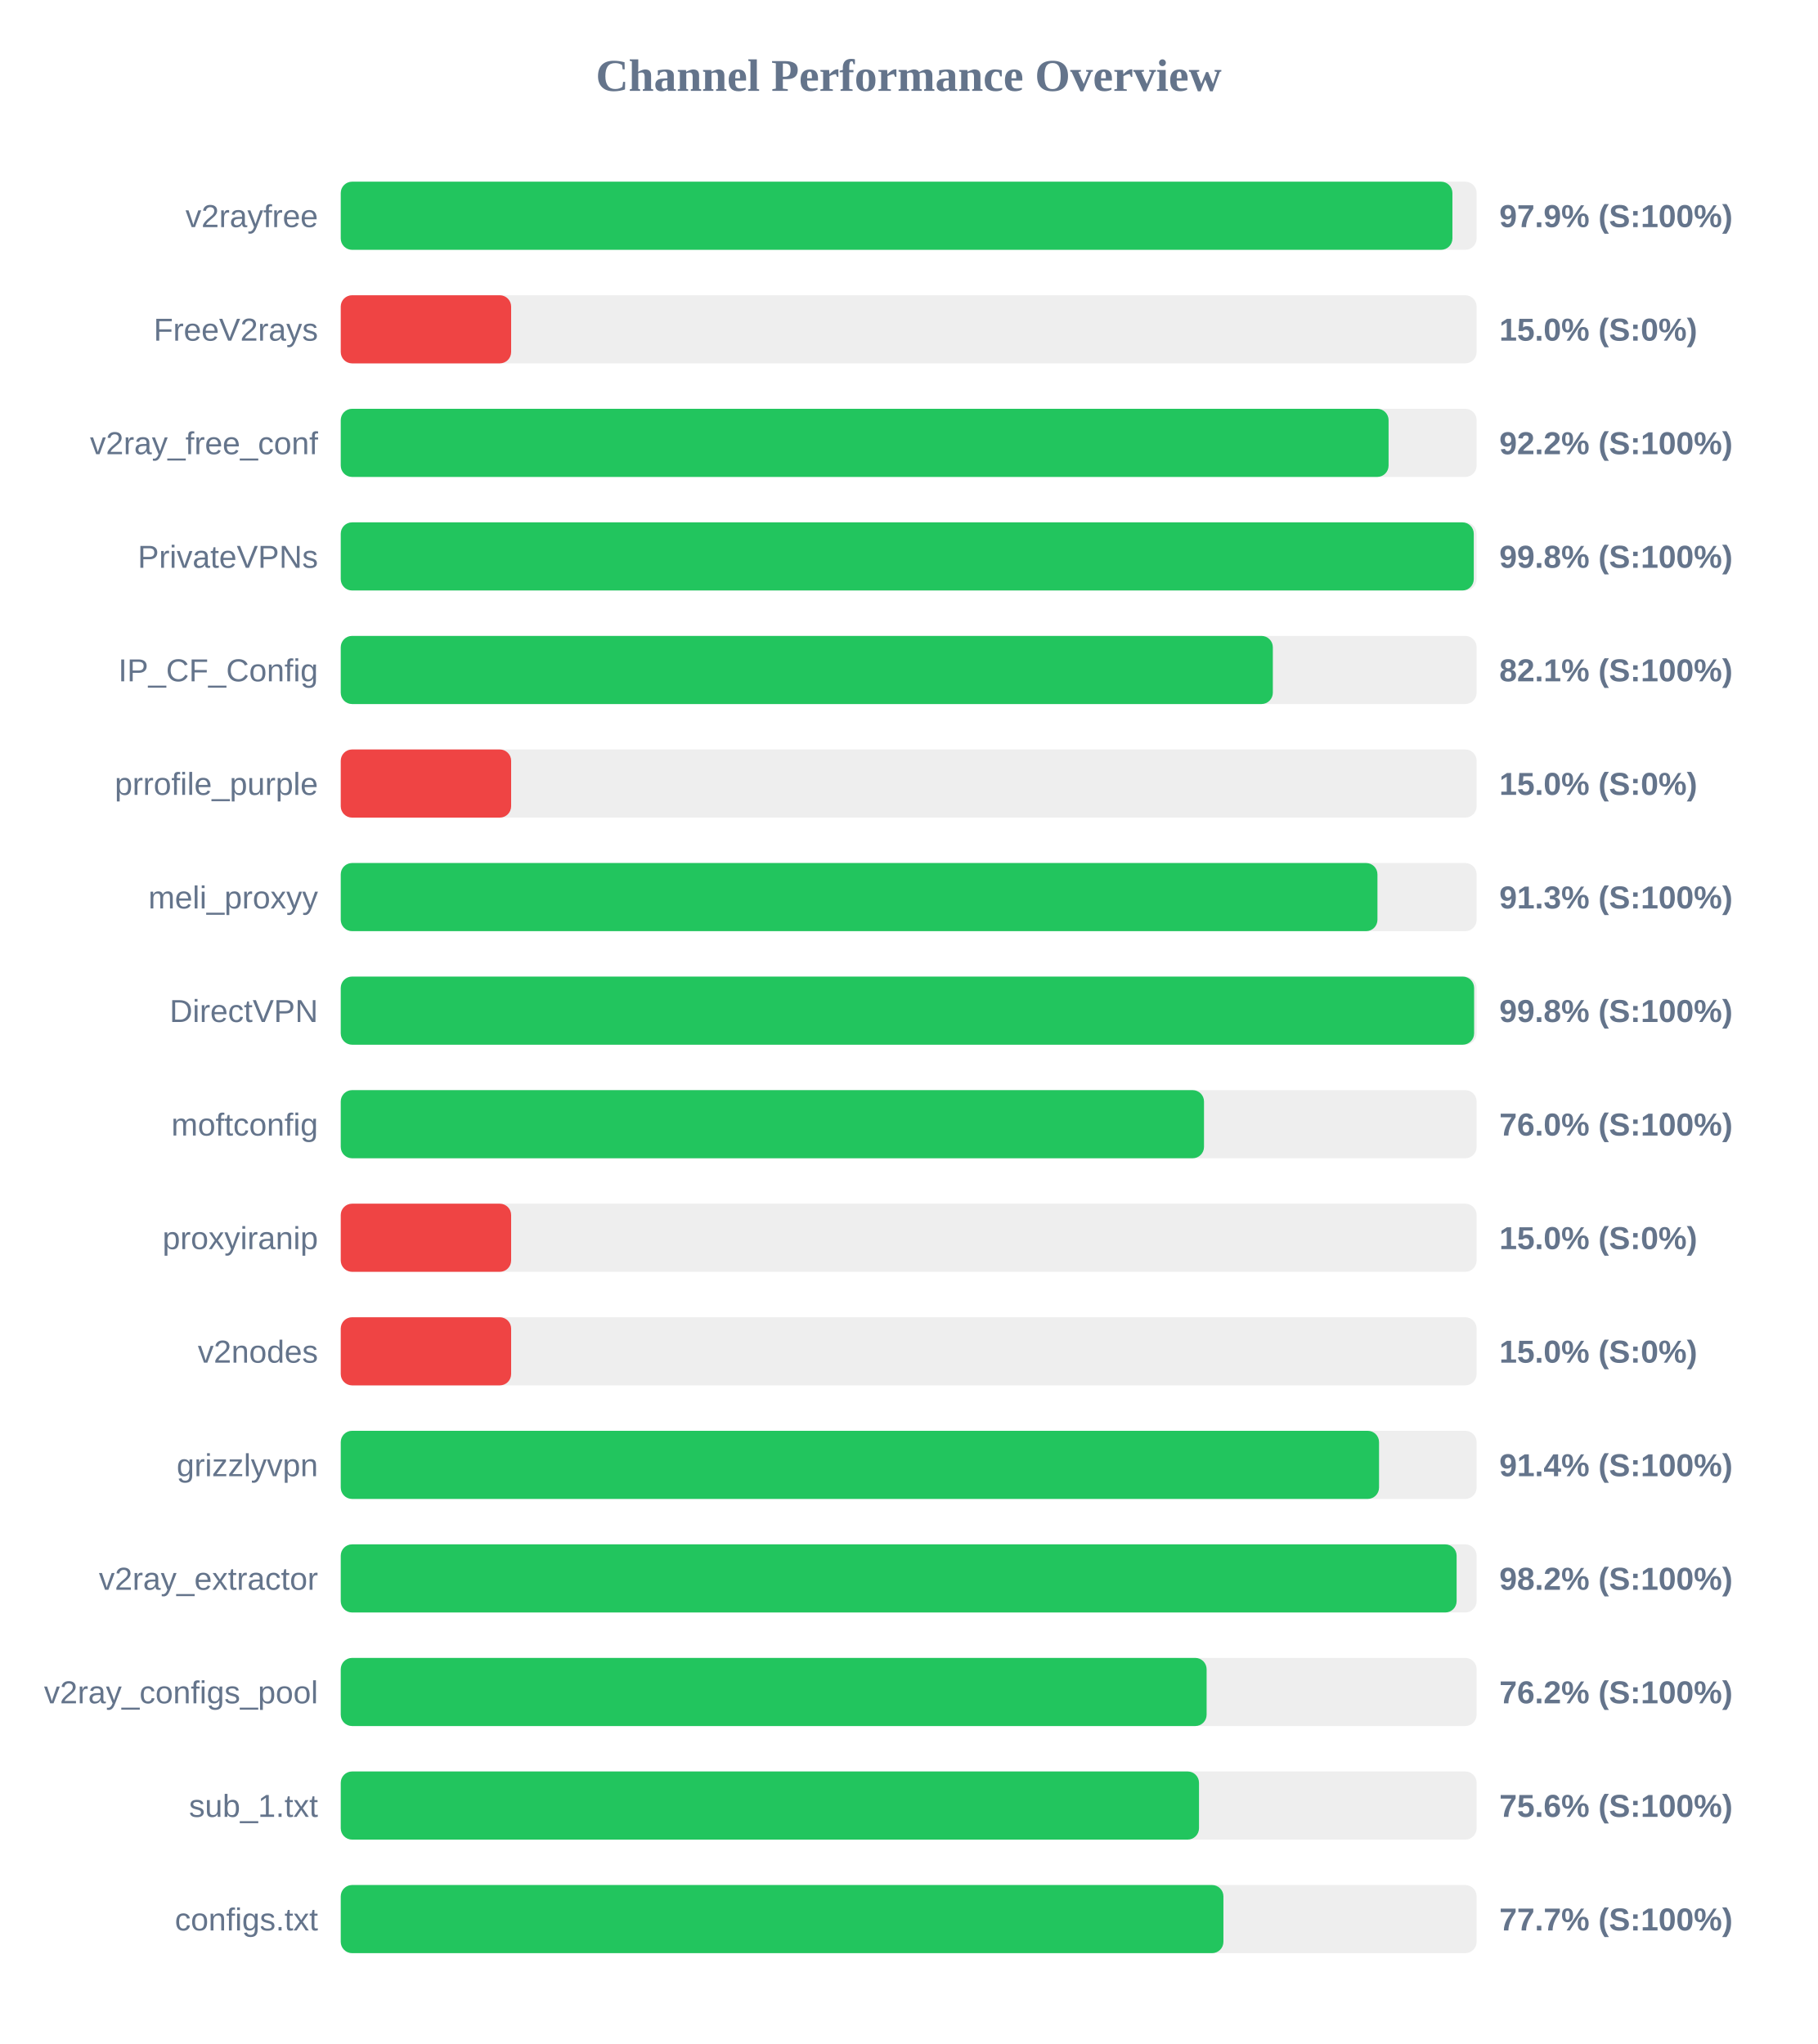
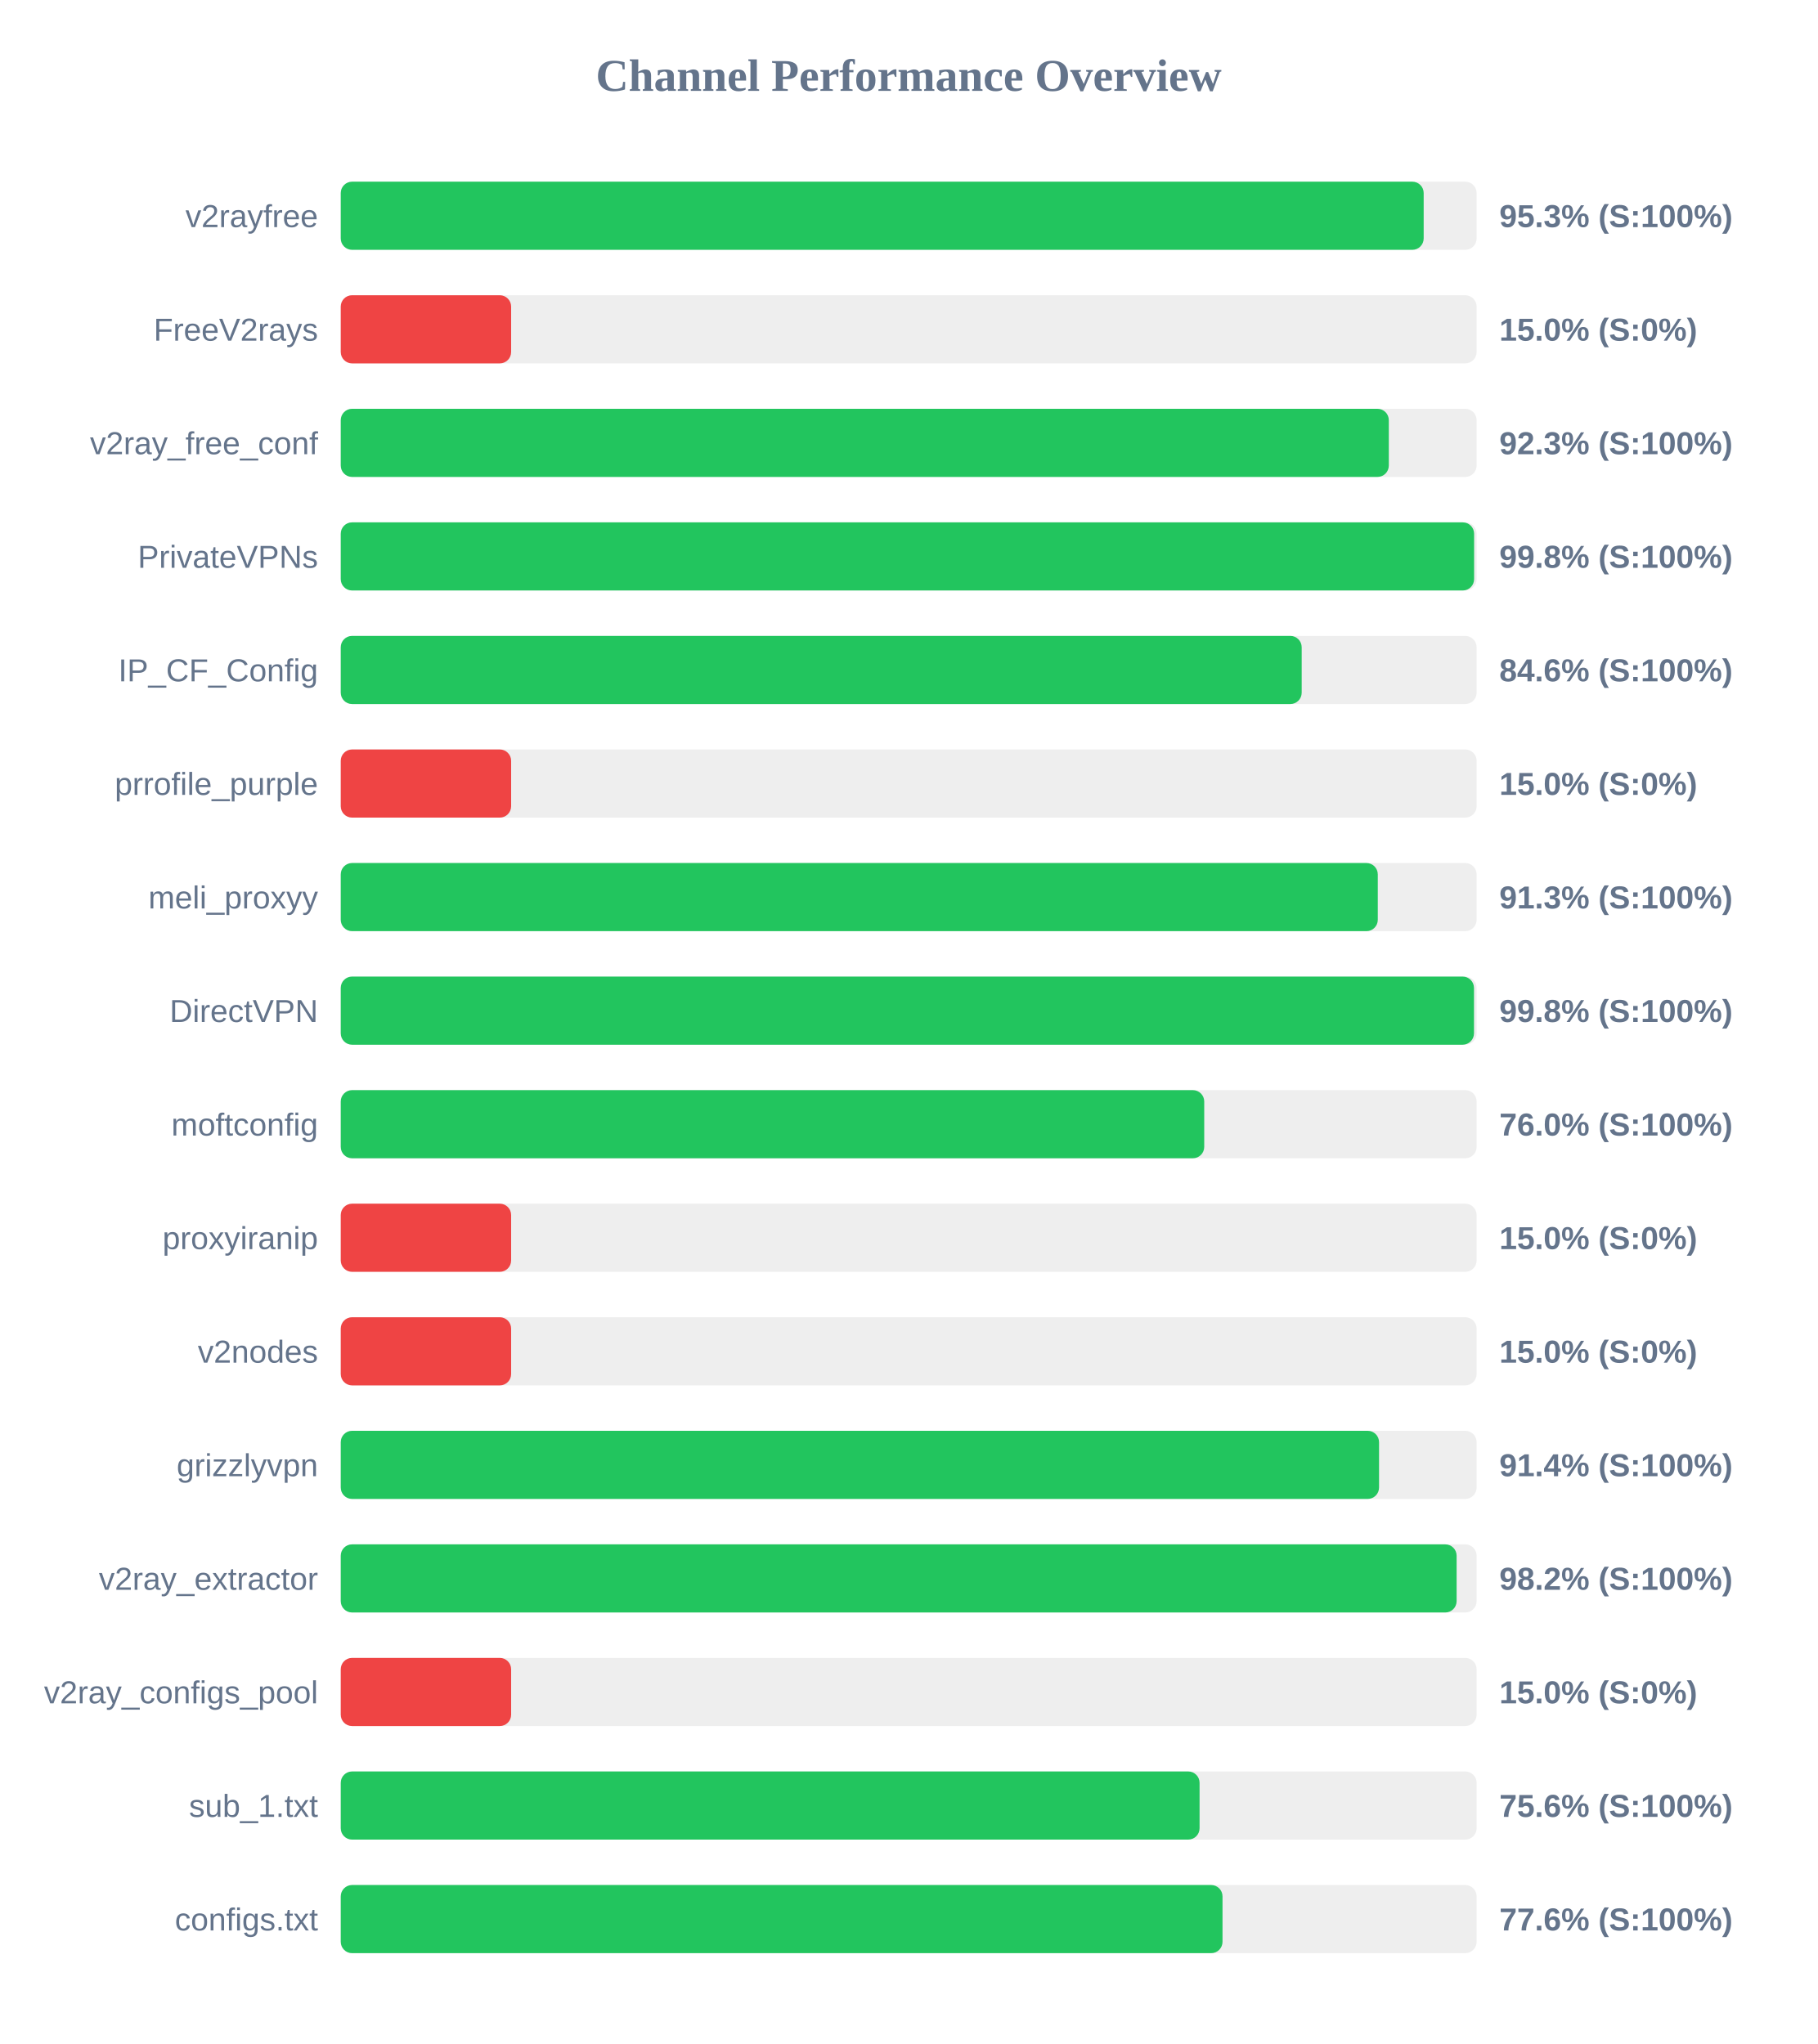
<svg xmlns="http://www.w3.org/2000/svg" width="800" height="900" version="1.1">
  <style>
        .row { font: 14px Arial; fill: #64748b; }
        .score { font: bold 14px Arial; fill: #64748b; }
    </style>
  <text x="400" y="40" text-anchor="middle" font-size="20px" font-weight="bold" fill="#64748b">Channel Performance Overview</text>
  <rect x="150" y="80" width="500" height="30" fill="#eee" rx="5" />
-   <rect x="150" y="80" width="489.35" height="30" fill="#22c55e" rx="5" />
+   <rect x="150" y="80" width="476.7" height="30" fill="#22c55e" rx="5" />
  <text x="140" y="100" text-anchor="end" class="row">v2rayfree</text>
-   <text x="660" y="100" text-anchor="start" class="score">97.9% (S:100%)</text>
+   <text x="660" y="100" text-anchor="start" class="score">95.3% (S:100%)</text>
  <rect x="150" y="130" width="500" height="30" fill="#eee" rx="5" />
  <rect x="150" y="130" width="75.0" height="30" fill="#ef4444" rx="5" />
  <text x="140" y="150" text-anchor="end" class="row">FreeV2rays</text>
  <text x="660" y="150" text-anchor="start" class="score">15.0% (S:0%)</text>
  <rect x="150" y="180" width="500" height="30" fill="#eee" rx="5" />
-   <rect x="150" y="180" width="461.25" height="30" fill="#22c55e" rx="5" />
+   <rect x="150" y="180" width="461.35" height="30" fill="#22c55e" rx="5" />
  <text x="140" y="200" text-anchor="end" class="row">v2ray_free_conf</text>
-   <text x="660" y="200" text-anchor="start" class="score">92.2% (S:100%)</text>
+   <text x="660" y="200" text-anchor="start" class="score">92.3% (S:100%)</text>
  <rect x="150" y="230" width="500" height="30" fill="#eee" rx="5" />
-   <rect x="150" y="230" width="498.75" height="30" fill="#22c55e" rx="5" />
+   <rect x="150" y="230" width="498.9" height="30" fill="#22c55e" rx="5" />
  <text x="140" y="250" text-anchor="end" class="row">PrivateVPNs</text>
  <text x="660" y="250" text-anchor="start" class="score">99.8% (S:100%)</text>
  <rect x="150" y="280" width="500" height="30" fill="#eee" rx="5" />
-   <rect x="150" y="280" width="410.3" height="30" fill="#22c55e" rx="5" />
+   <rect x="150" y="280" width="423.0" height="30" fill="#22c55e" rx="5" />
  <text x="140" y="300" text-anchor="end" class="row">IP_CF_Config</text>
-   <text x="660" y="300" text-anchor="start" class="score">82.1% (S:100%)</text>
+   <text x="660" y="300" text-anchor="start" class="score">84.6% (S:100%)</text>
  <rect x="150" y="330" width="500" height="30" fill="#eee" rx="5" />
  <rect x="150" y="330" width="75.0" height="30" fill="#ef4444" rx="5" />
  <text x="140" y="350" text-anchor="end" class="row">prrofile_purple</text>
  <text x="660" y="350" text-anchor="start" class="score">15.0% (S:0%)</text>
  <rect x="150" y="380" width="500" height="30" fill="#eee" rx="5" />
-   <rect x="150" y="380" width="456.35" height="30" fill="#22c55e" rx="5" />
+   <rect x="150" y="380" width="456.5" height="30" fill="#22c55e" rx="5" />
  <text x="140" y="400" text-anchor="end" class="row">meli_proxyy</text>
  <text x="660" y="400" text-anchor="start" class="score">91.3% (S:100%)</text>
  <rect x="150" y="430" width="500" height="30" fill="#eee" rx="5" />
-   <rect x="150" y="430" width="498.9" height="30" fill="#22c55e" rx="5" />
+   <rect x="150" y="430" width="498.85" height="30" fill="#22c55e" rx="5" />
  <text x="140" y="450" text-anchor="end" class="row">DirectVPN</text>
  <text x="660" y="450" text-anchor="start" class="score">99.8% (S:100%)</text>
  <rect x="150" y="480" width="500" height="30" fill="#eee" rx="5" />
-   <rect x="150" y="480" width="380.0" height="30" fill="#22c55e" rx="5" />
+   <rect x="150" y="480" width="380.1" height="30" fill="#22c55e" rx="5" />
  <text x="140" y="500" text-anchor="end" class="row">moftconfig</text>
  <text x="660" y="500" text-anchor="start" class="score">76.0% (S:100%)</text>
  <rect x="150" y="530" width="500" height="30" fill="#eee" rx="5" />
  <rect x="150" y="530" width="75.0" height="30" fill="#ef4444" rx="5" />
  <text x="140" y="550" text-anchor="end" class="row">proxyiranip</text>
  <text x="660" y="550" text-anchor="start" class="score">15.0% (S:0%)</text>
  <rect x="150" y="580" width="500" height="30" fill="#eee" rx="5" />
  <rect x="150" y="580" width="75.0" height="30" fill="#ef4444" rx="5" />
  <text x="140" y="600" text-anchor="end" class="row">v2nodes</text>
  <text x="660" y="600" text-anchor="start" class="score">15.0% (S:0%)</text>
  <rect x="150" y="630" width="500" height="30" fill="#eee" rx="5" />
  <rect x="150" y="630" width="457.05" height="30" fill="#22c55e" rx="5" />
  <text x="140" y="650" text-anchor="end" class="row">grizzlyvpn</text>
  <text x="660" y="650" text-anchor="start" class="score">91.4% (S:100%)</text>
  <rect x="150" y="680" width="500" height="30" fill="#eee" rx="5" />
  <rect x="150" y="680" width="491.2" height="30" fill="#22c55e" rx="5" />
  <text x="140" y="700" text-anchor="end" class="row">v2ray_extractor</text>
  <text x="660" y="700" text-anchor="start" class="score">98.2% (S:100%)</text>
  <rect x="150" y="730" width="500" height="30" fill="#eee" rx="5" />
-   <rect x="150" y="730" width="381.15" height="30" fill="#22c55e" rx="5" />
+   <rect x="150" y="730" width="75.0" height="30" fill="#ef4444" rx="5" />
  <text x="140" y="750" text-anchor="end" class="row">v2ray_configs_pool</text>
-   <text x="660" y="750" text-anchor="start" class="score">76.2% (S:100%)</text>
+   <text x="660" y="750" text-anchor="start" class="score">15.0% (S:0%)</text>
  <rect x="150" y="780" width="500" height="30" fill="#eee" rx="5" />
-   <rect x="150" y="780" width="377.8" height="30" fill="#22c55e" rx="5" />
+   <rect x="150" y="780" width="378.05" height="30" fill="#22c55e" rx="5" />
  <text x="140" y="800" text-anchor="end" class="row">sub_1.txt</text>
  <text x="660" y="800" text-anchor="start" class="score">75.6% (S:100%)</text>
  <rect x="150" y="830" width="500" height="30" fill="#eee" rx="5" />
-   <rect x="150" y="830" width="388.55" height="30" fill="#22c55e" rx="5" />
+   <rect x="150" y="830" width="388.15" height="30" fill="#22c55e" rx="5" />
  <text x="140" y="850" text-anchor="end" class="row">configs.txt</text>
-   <text x="660" y="850" text-anchor="start" class="score">77.7% (S:100%)</text>
+   <text x="660" y="850" text-anchor="start" class="score">77.6% (S:100%)</text>
</svg>
